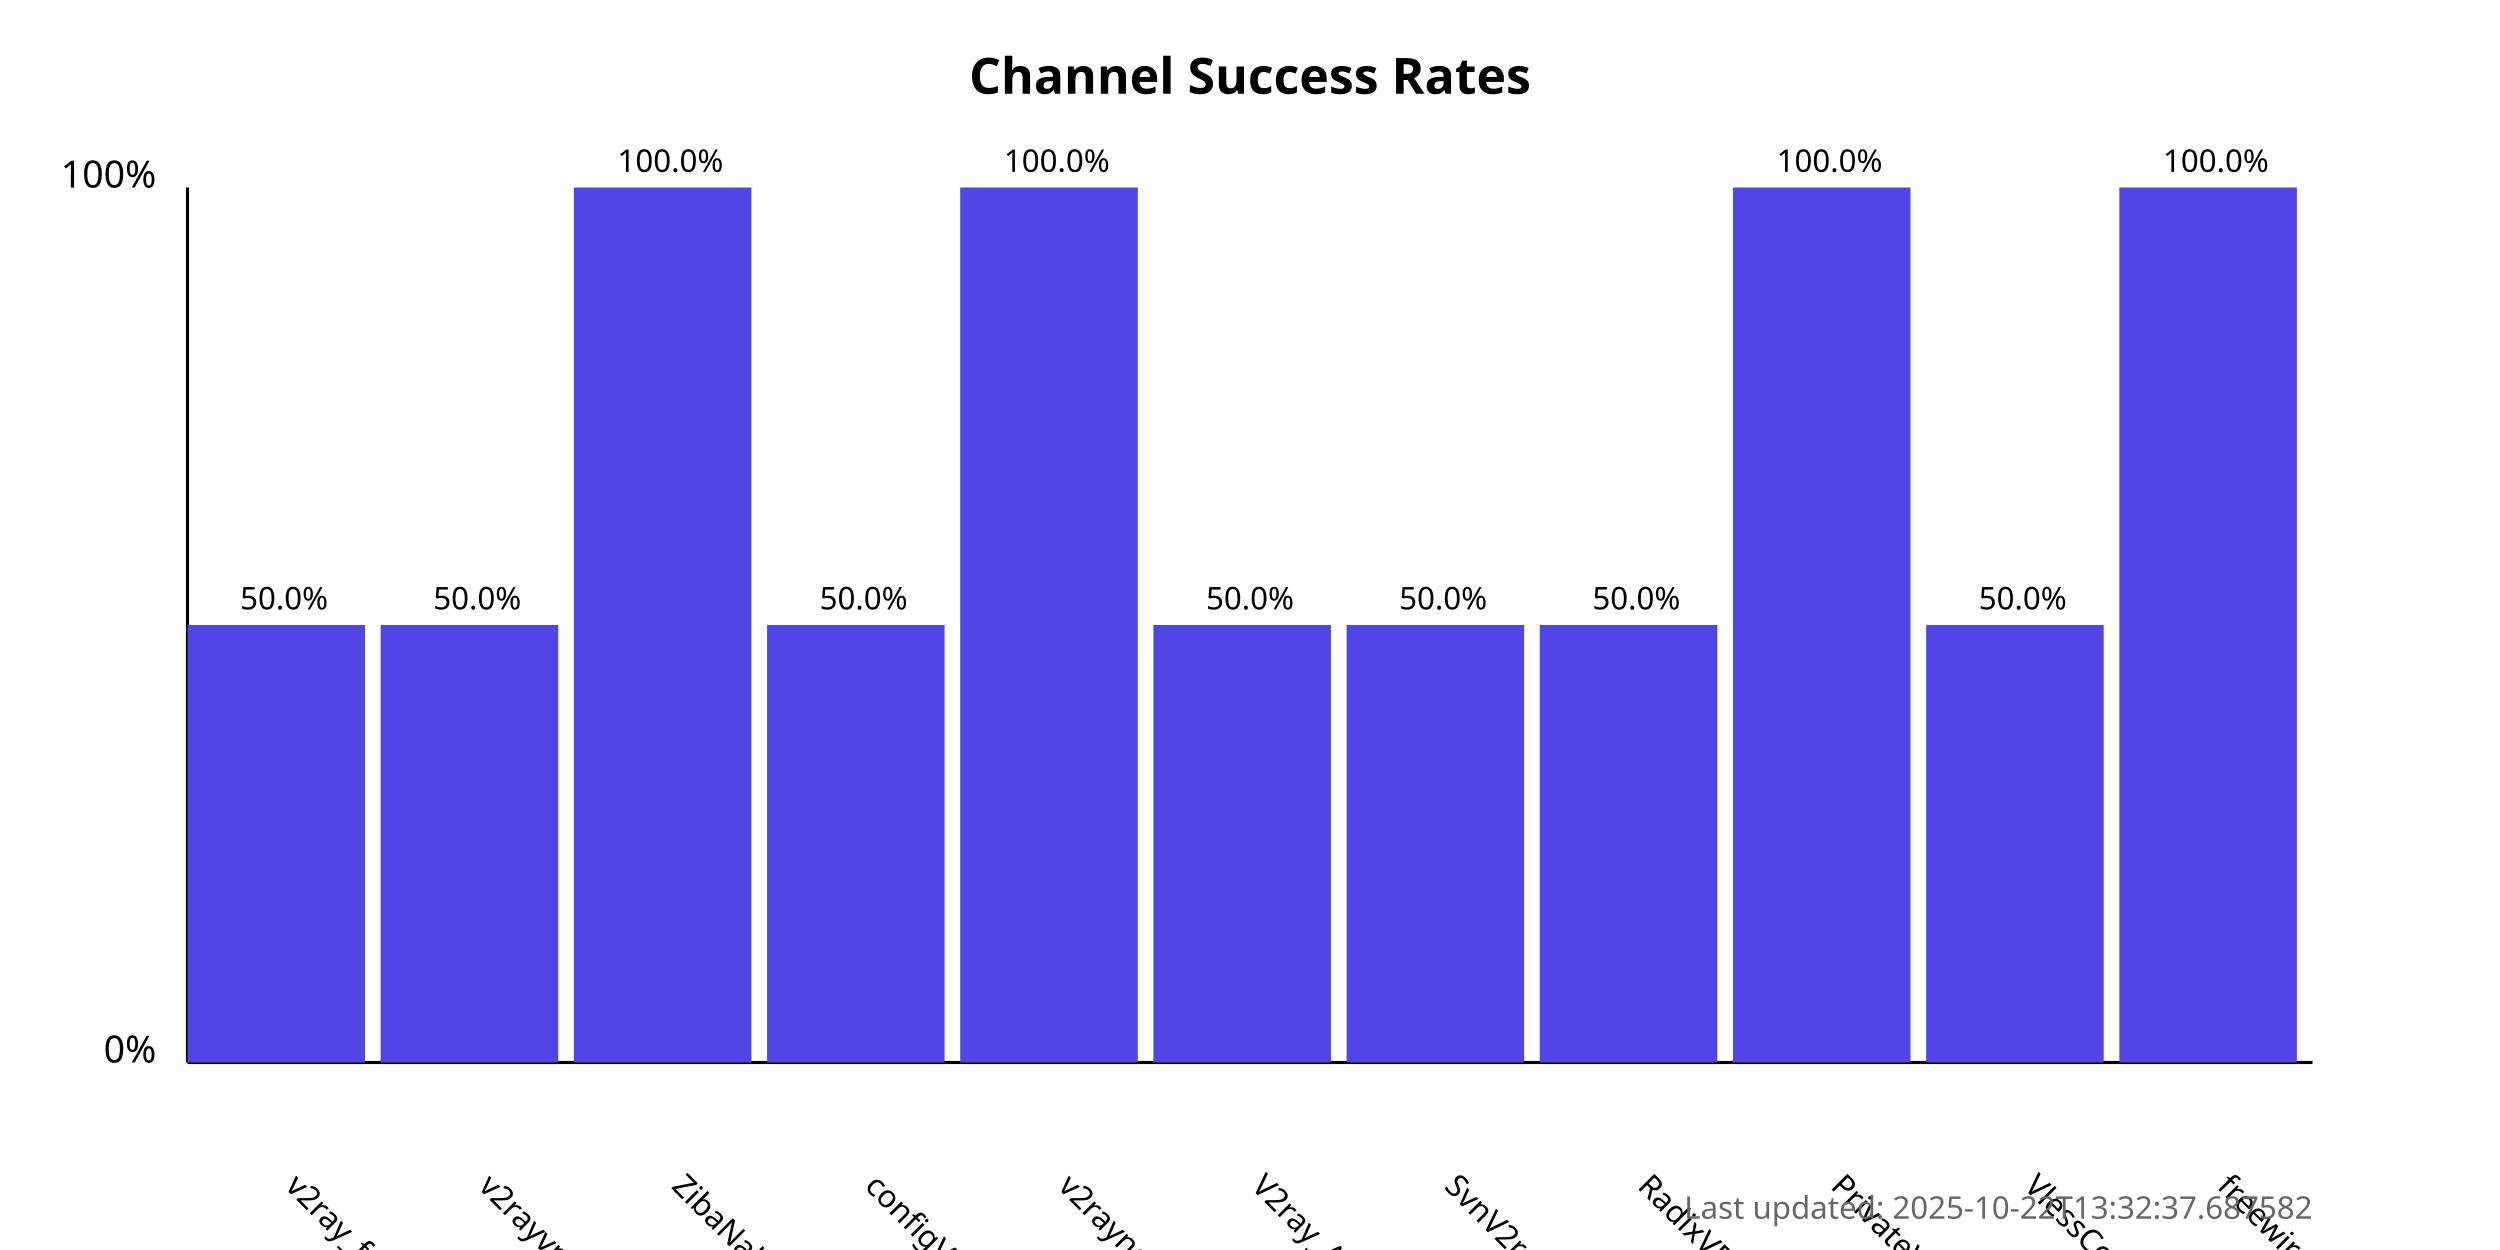
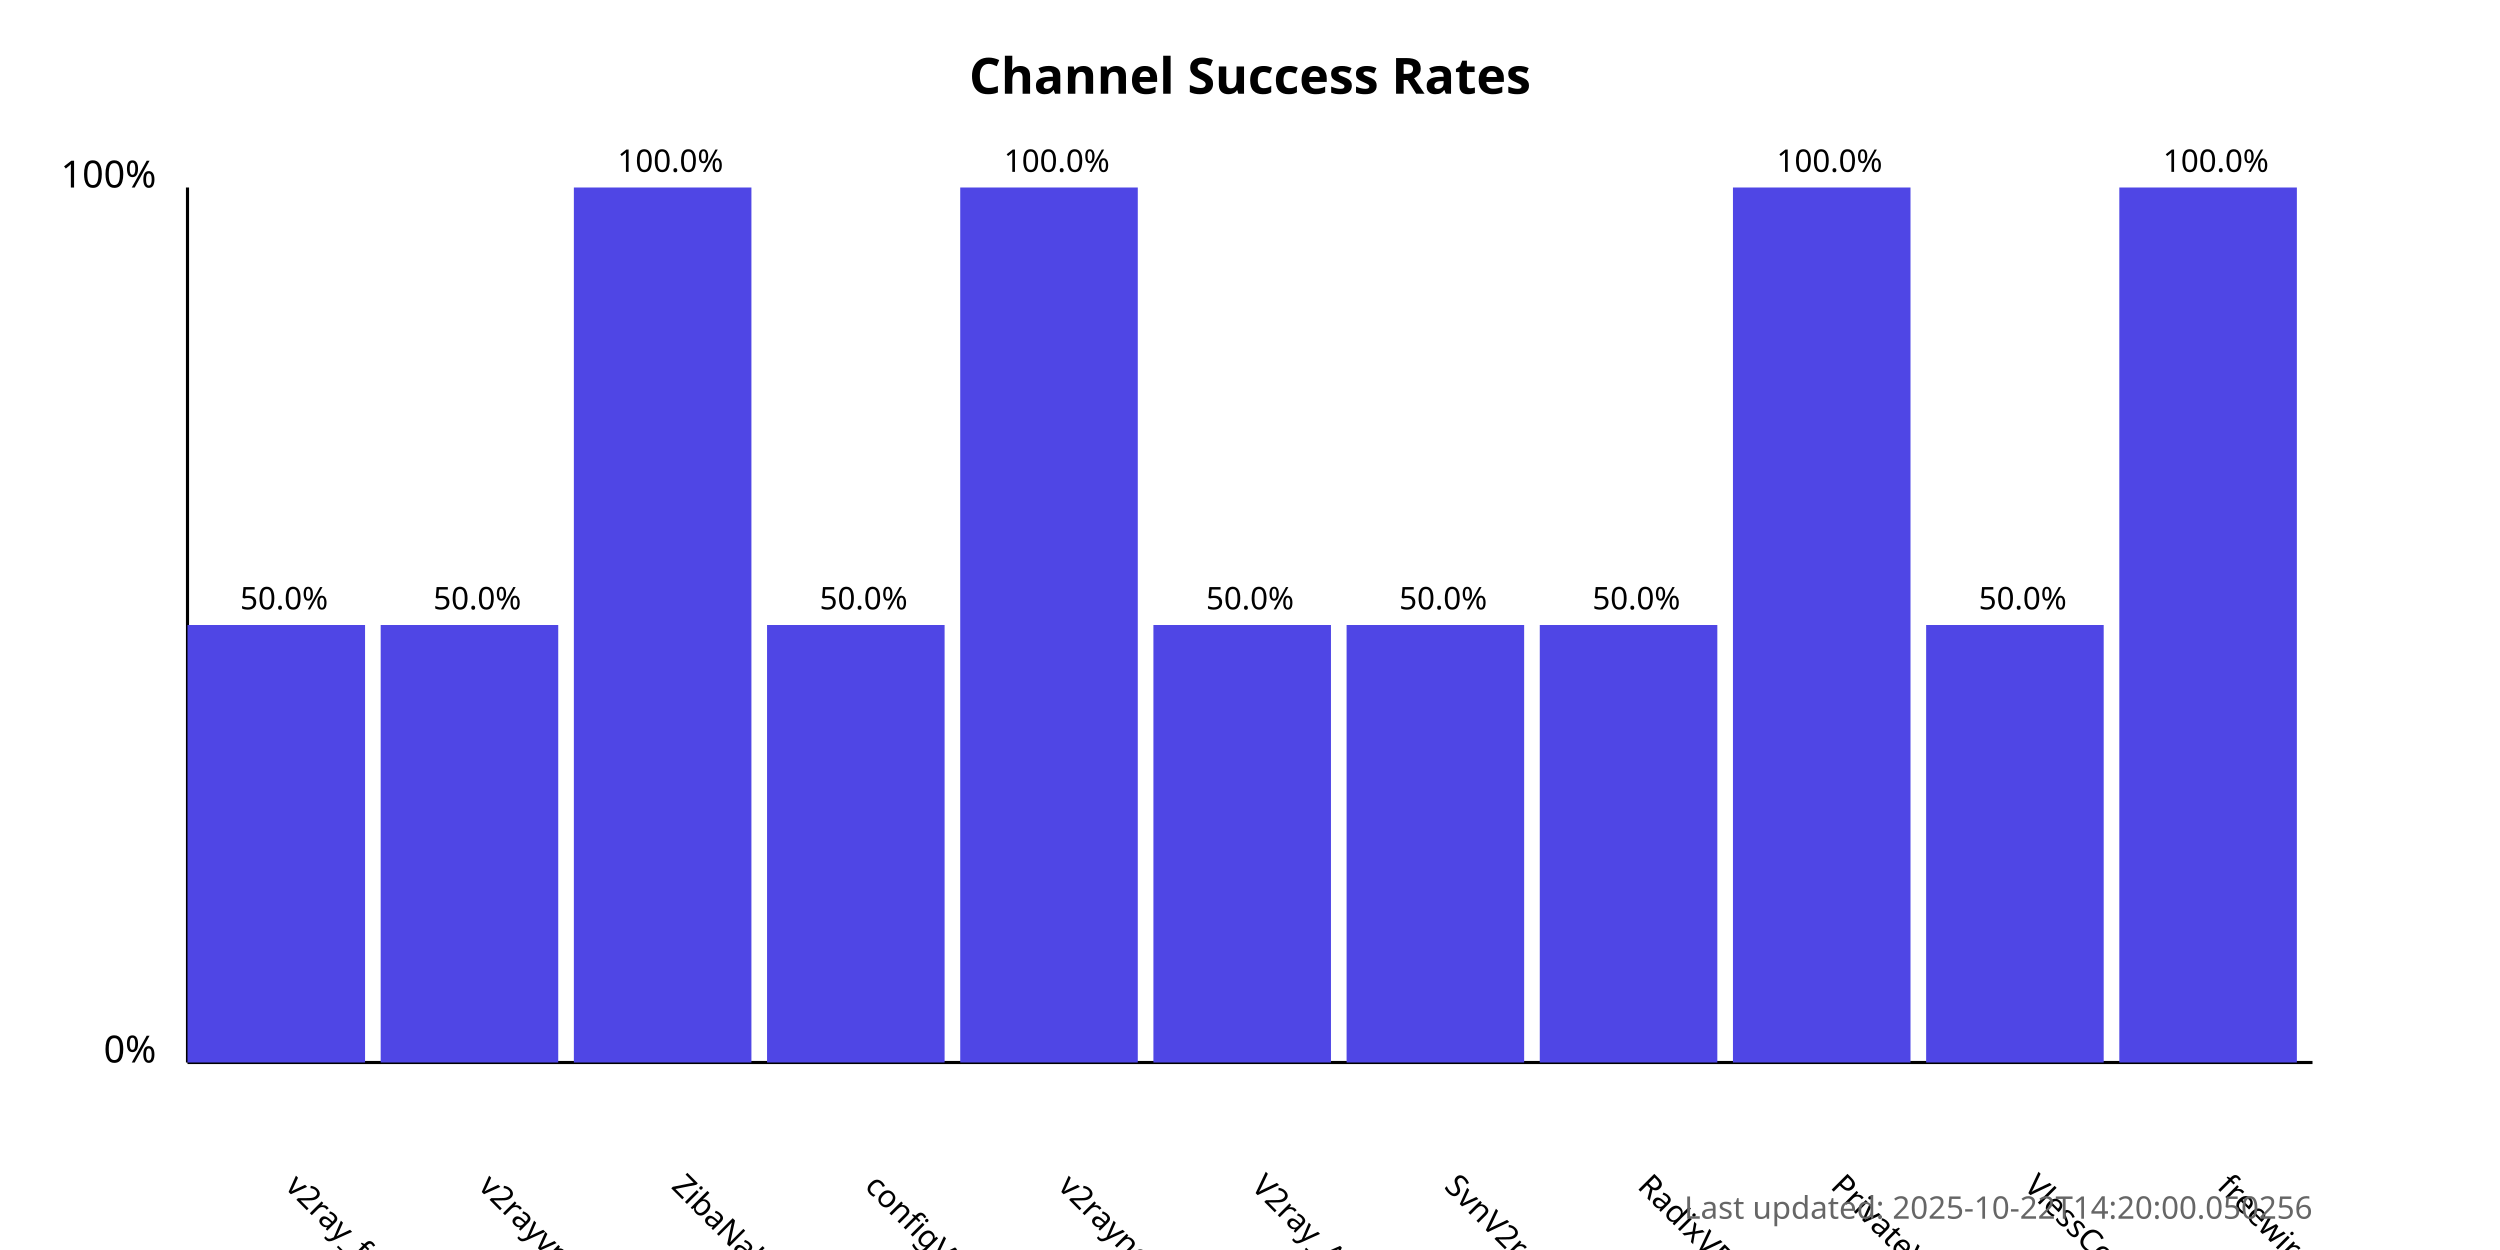
<svg xmlns="http://www.w3.org/2000/svg" width="800" height="400">
  <style>
            .chart-title { font: bold 16px sans-serif; }
            .axis-label { font: 12px sans-serif; }
            .tick-label { font: 10px sans-serif; }
            .bar { fill: #4f46e5; }
            .bar:hover { fill: #6366f1; }
            .timestamp { font: 10px sans-serif; fill: #666; }
        </style>
  <text x="400.0" y="30" text-anchor="middle" class="chart-title">
            Channel Success Rates
        </text>
  <line x1="60" y1="340" x2="60" y2="60" stroke="black" stroke-width="1" />
  <line x1="60" y1="340" x2="740" y2="340" stroke="black" stroke-width="1" />
  <text x="50" y="340" text-anchor="end" class="axis-label">0%</text>
  <text x="50" y="60" text-anchor="end" class="axis-label">100%</text>
  <g>
    <rect x="60" y="200.0" width="56.818" height="140.0" class="bar" />
    <text x="90.909" y="380" transform="rotate(45, 90.90909, 380)" text-anchor="start" class="tick-label">
                v2ray_free_conf
            </text>
    <text x="90.909" y="195.0" text-anchor="middle" class="tick-label">
                50.0%
            </text>
  </g>
  <g>
    <rect x="121.818" y="200.0" width="56.818" height="140.0" class="bar" />
    <text x="152.727" y="380" transform="rotate(45, 152.7273, 380)" text-anchor="start" class="tick-label">
                v2rayvpno
            </text>
    <text x="152.727" y="195.0" text-anchor="middle" class="tick-label">
                50.0%
            </text>
  </g>
  <g>
    <rect x="183.636" y="60.0" width="56.818" height="280.0" class="bar" />
    <text x="214.545" y="380" transform="rotate(45, 214.5455, 380)" text-anchor="start" class="tick-label">
                ZibaNabz
            </text>
    <text x="214.545" y="55.0" text-anchor="middle" class="tick-label">
                100.0%
            </text>
  </g>
  <g>
    <rect x="245.455" y="200.0" width="56.818" height="140.0" class="bar" />
    <text x="276.364" y="380" transform="rotate(45, 276.3636, 380)" text-anchor="start" class="tick-label">
                configV2rayForFree
            </text>
    <text x="276.364" y="195.0" text-anchor="middle" class="tick-label">
                50.0%
            </text>
  </g>
  <g>
    <rect x="307.273" y="60.0" width="56.818" height="280.0" class="bar" />
    <text x="338.182" y="380" transform="rotate(45, 338.1818, 380)" text-anchor="start" class="tick-label">
                v2rayngvpn
            </text>
    <text x="338.182" y="55.0" text-anchor="middle" class="tick-label">
                100.0%
            </text>
  </g>
  <g>
    <rect x="369.091" y="200.0" width="56.818" height="140.0" class="bar" />
    <text x="400.0" y="380" transform="rotate(45, 400.0, 380)" text-anchor="start" class="tick-label">
                V2ray_Alpha
            </text>
    <text x="400.0" y="195.0" text-anchor="middle" class="tick-label">
                50.0%
            </text>
  </g>
  <g>
    <rect x="430.909" y="200.0" width="56.818" height="140.0" class="bar" />
    <text x="461.818" y="380" transform="rotate(45, 461.8182, 380)" text-anchor="start" class="tick-label">
                SvnV2ray
            </text>
    <text x="461.818" y="195.0" text-anchor="middle" class="tick-label">
                50.0%
            </text>
  </g>
  <g>
    <rect x="492.727" y="200.0" width="56.818" height="140.0" class="bar" />
    <text x="523.636" y="380" transform="rotate(45, 523.6364, 380)" text-anchor="start" class="tick-label">
                RadixVPN
            </text>
    <text x="523.636" y="195.0" text-anchor="middle" class="tick-label">
                50.0%
            </text>
  </g>
  <g>
    <rect x="554.545" y="60.0" width="56.818" height="280.0" class="bar" />
    <text x="585.455" y="380" transform="rotate(45, 585.4545, 380)" text-anchor="start" class="tick-label">
                PrivateVPNs
            </text>
    <text x="585.455" y="55.0" text-anchor="middle" class="tick-label">
                100.0%
            </text>
  </g>
  <g>
    <rect x="616.364" y="200.0" width="56.818" height="140.0" class="bar" />
    <text x="647.273" y="380" transform="rotate(45, 647.2727, 380)" text-anchor="start" class="tick-label">
                VlessConfig
            </text>
    <text x="647.273" y="195.0" text-anchor="middle" class="tick-label">
                50.0%
            </text>
  </g>
  <g>
    <rect x="678.182" y="60.0" width="56.818" height="280.0" class="bar" />
    <text x="709.091" y="380" transform="rotate(45, 709.0909, 380)" text-anchor="start" class="tick-label">
                freewireguard
            </text>
    <text x="709.091" y="55.0" text-anchor="middle" class="tick-label">
                100.0%
            </text>
  </g>
  <text x="740" y="390" text-anchor="end" class="timestamp">
-             Last updated: 2025-10-22T13:32:37.687582
+             Last updated: 2025-10-22T14:20:00.050256
        </text>
</svg>
